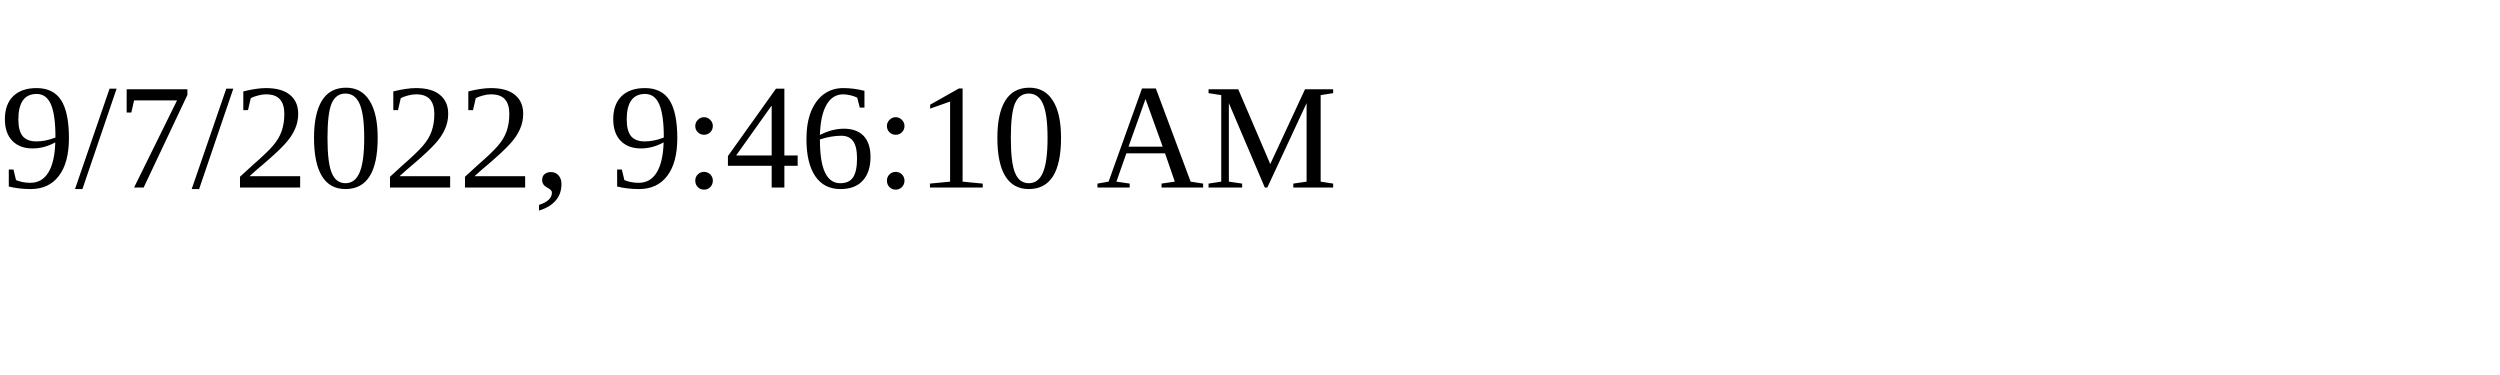
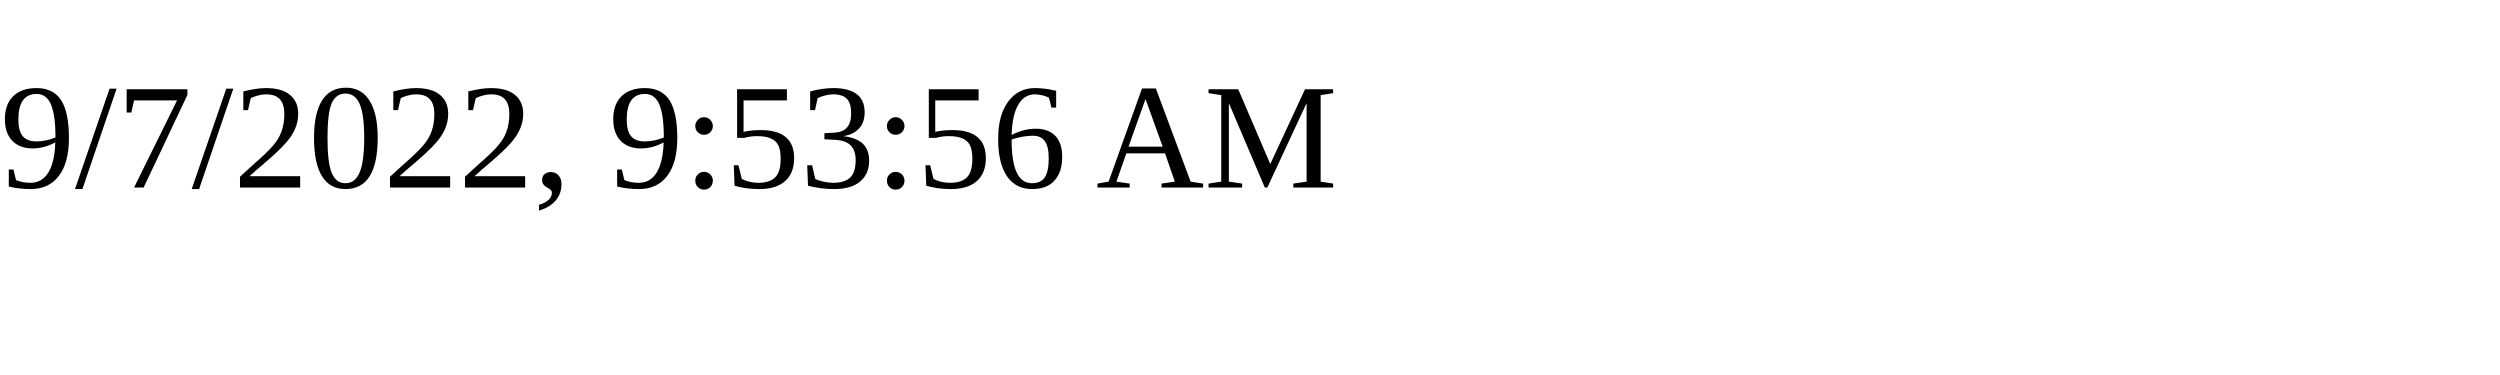
<svg xmlns="http://www.w3.org/2000/svg" height="30" width="200">
-   <text x="0" y="15">9/7/2022, 9:46:10 AM</text>
+   <text x="0" y="15">9/7/2022, 9:53:56 AM</text>
</svg>
